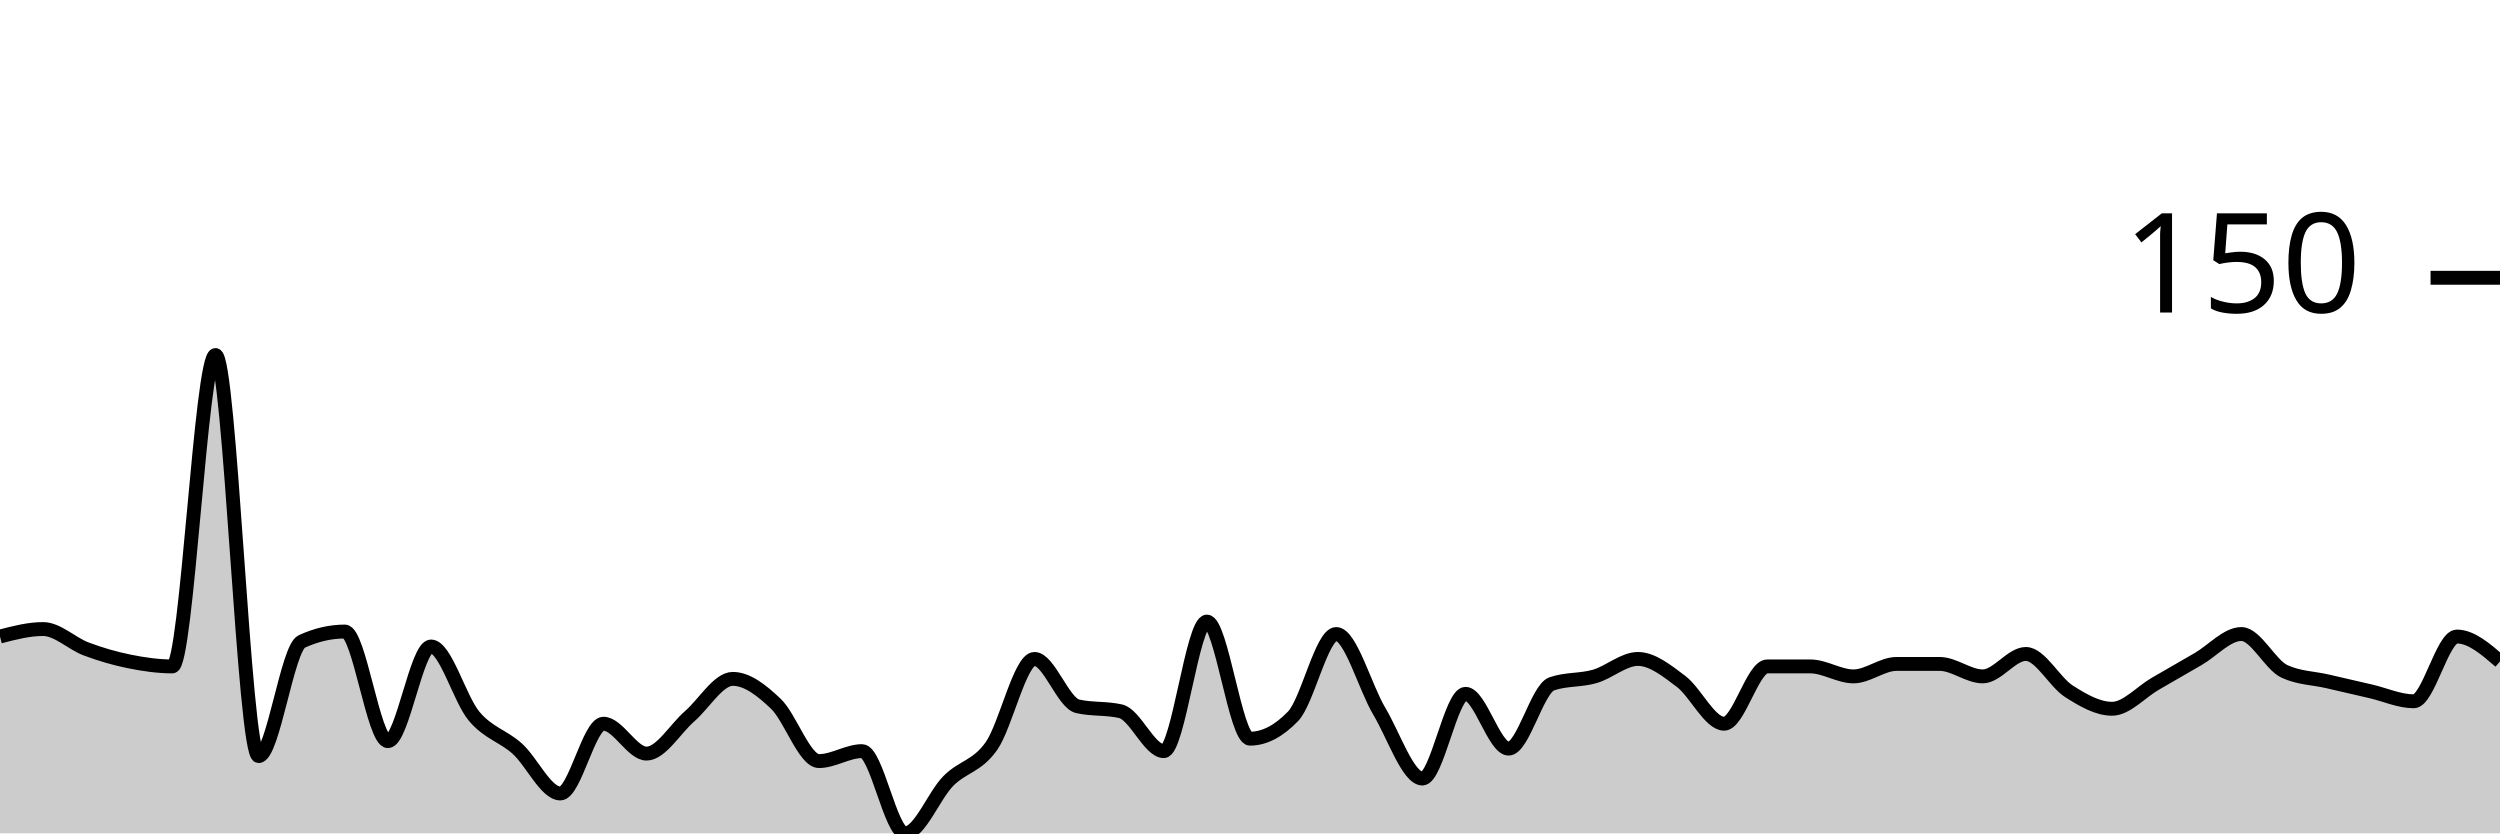
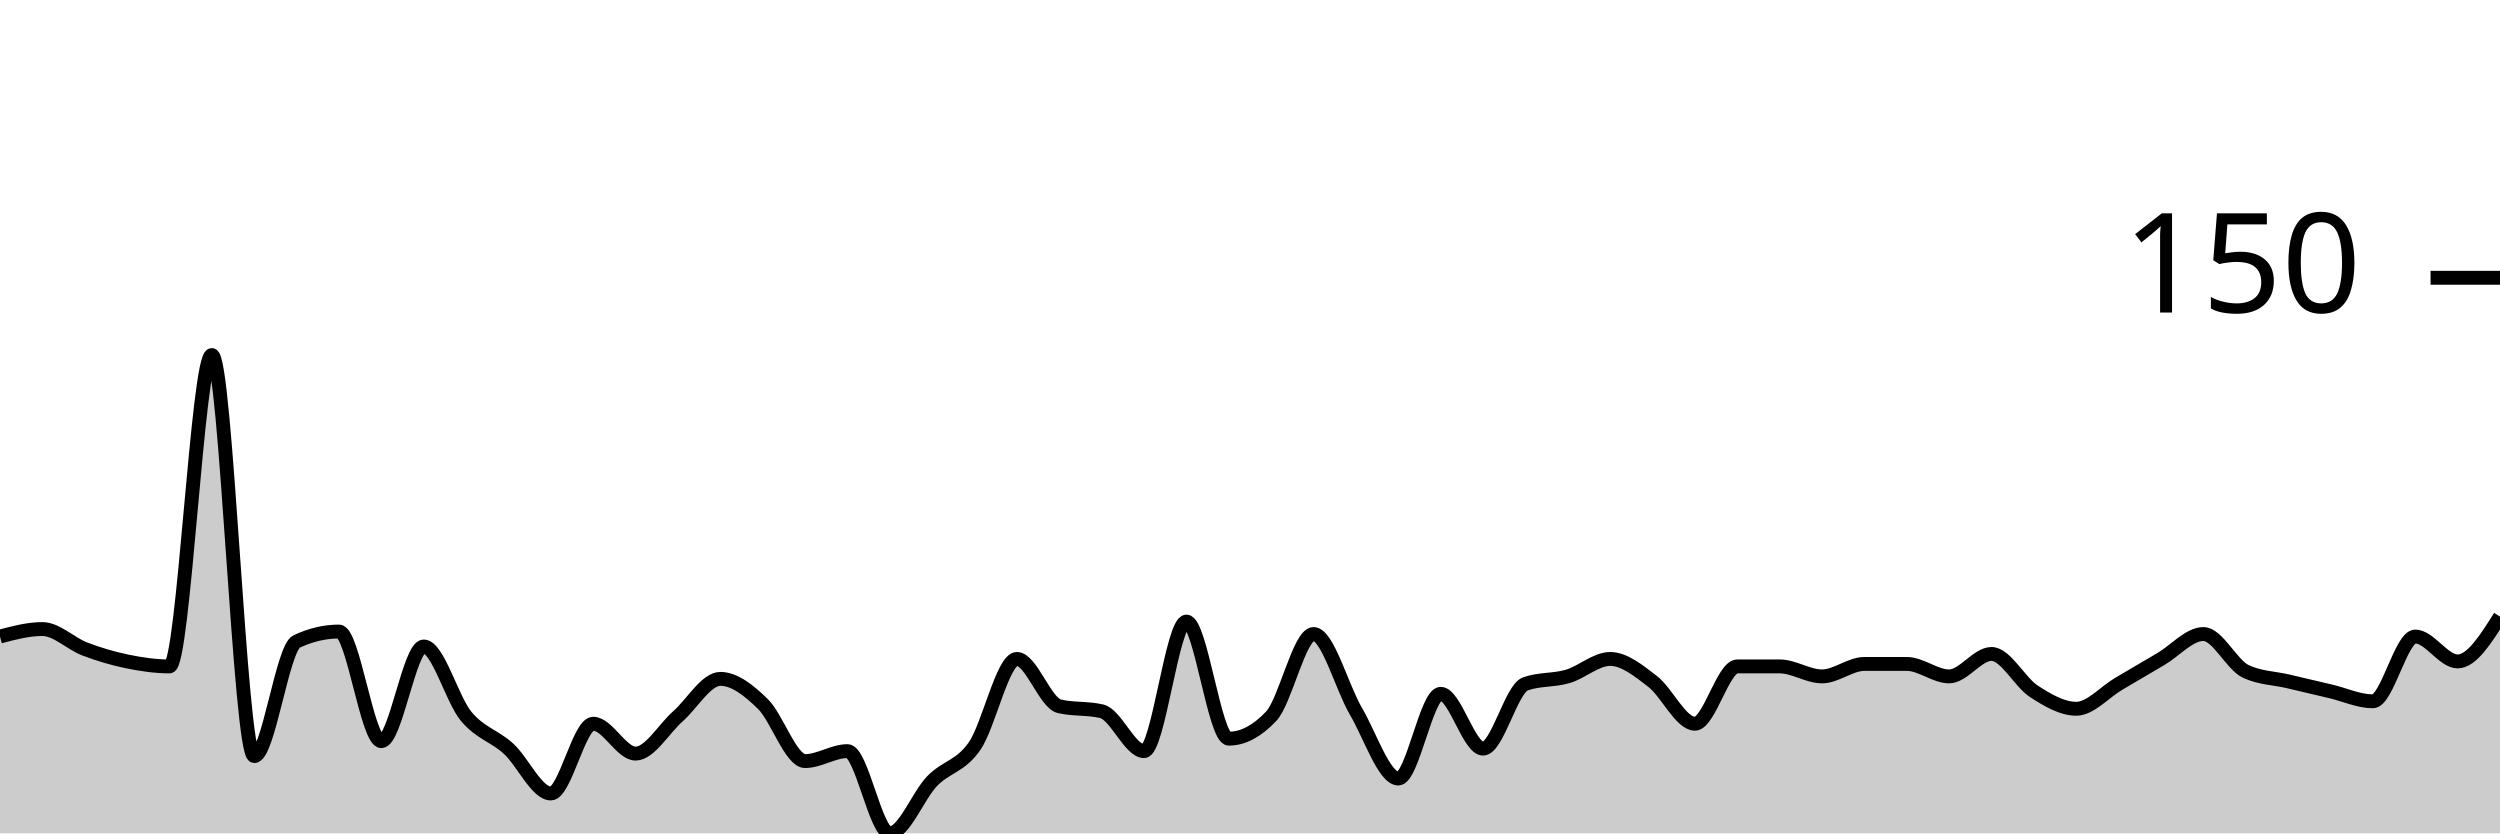
<svg xmlns="http://www.w3.org/2000/svg" viewBox="0 0 180 60">
  <g transform="translate(0,20)">
-     <path class="area" fill="rgba(0, 0, 0, 0.2)" d="M0,25.83C1.034,25.561,2.069,25.291,3.103,25.291C4.138,25.291,5.172,26.338,6.207,26.726C7.241,27.115,8.276,27.414,9.31,27.623C10.345,27.833,11.379,27.982,12.414,27.982C13.448,27.982,14.483,5.561,15.517,5.561C16.552,5.561,17.586,34.439,18.621,34.439C19.655,34.439,20.69,26.667,21.724,26.188C22.759,25.71,23.793,25.471,24.828,25.471C25.862,25.471,26.897,33.363,27.931,33.363C28.966,33.363,30,26.547,31.034,26.547C32.069,26.547,33.103,30.344,34.138,31.57C35.172,32.795,36.207,32.975,37.241,33.901C38.276,34.828,39.31,37.13,40.345,37.13C41.379,37.13,42.414,32.108,43.448,32.108C44.483,32.108,45.517,34.26,46.552,34.26C47.586,34.26,48.621,32.466,49.655,31.57C50.69,30.673,51.724,28.879,52.759,28.879C53.793,28.879,54.828,29.686,55.862,30.673C56.897,31.659,57.931,34.798,58.966,34.798C60,34.798,61.034,34.081,62.069,34.081C63.103,34.081,64.138,40,65.172,40C66.207,40,67.241,37.28,68.276,36.233C69.31,35.187,70.345,35.187,71.379,33.722C72.414,32.257,73.448,27.444,74.483,27.444C75.517,27.444,76.552,30.613,77.586,30.852C78.621,31.091,79.655,30.972,80.69,31.211C81.724,31.45,82.759,34.081,83.793,34.081C84.828,34.081,85.862,24.753,86.897,24.753C87.931,24.753,88.966,33.184,90,33.184C91.034,33.184,92.069,32.646,93.103,31.57C94.138,30.493,95.172,25.65,96.207,25.65C97.241,25.65,98.276,29.477,99.31,31.211C100.345,32.945,101.379,36.054,102.414,36.054C103.448,36.054,104.483,29.955,105.517,29.955C106.552,29.955,107.586,33.901,108.621,33.901C109.655,33.901,110.69,29.596,111.724,29.238C112.759,28.879,113.793,28.999,114.828,28.7C115.862,28.401,116.897,27.444,117.931,27.444C118.966,27.444,120,28.281,121.034,29.058C122.069,29.836,123.103,32.108,124.138,32.108C125.172,32.108,126.207,27.982,127.241,27.982C128.276,27.982,129.31,27.982,130.345,27.982C131.379,27.982,132.414,28.7,133.448,28.7C134.483,28.7,135.517,27.803,136.552,27.803C137.586,27.803,138.621,27.803,139.655,27.803C140.69,27.803,141.724,28.7,142.759,28.7C143.793,28.7,144.828,27.085,145.862,27.085C146.897,27.085,147.931,29.118,148.966,29.776C150,30.433,151.034,31.031,152.069,31.031C153.103,31.031,154.138,29.836,155.172,29.238C156.207,28.64,157.241,28.042,158.276,27.444C159.31,26.846,160.345,25.65,161.379,25.65C162.414,25.65,163.448,27.862,164.483,28.341C165.517,28.819,166.552,28.819,167.586,29.058C168.621,29.297,169.655,29.537,170.69,29.776C171.724,30.015,172.759,30.493,173.793,30.493C174.828,30.493,175.862,25.83,176.897,25.83C177.931,25.83,178.966,26.726,180,27.623L180,40C178.966,40,177.931,40,176.897,40C175.862,40,174.828,40,173.793,40C172.759,40,171.724,40,170.69,40C169.655,40,168.621,40,167.586,40C166.552,40,165.517,40,164.483,40C163.448,40,162.414,40,161.379,40C160.345,40,159.31,40,158.276,40C157.241,40,156.207,40,155.172,40C154.138,40,153.103,40,152.069,40C151.034,40,150,40,148.966,40C147.931,40,146.897,40,145.862,40C144.828,40,143.793,40,142.759,40C141.724,40,140.69,40,139.655,40C138.621,40,137.586,40,136.552,40C135.517,40,134.483,40,133.448,40C132.414,40,131.379,40,130.345,40C129.31,40,128.276,40,127.241,40C126.207,40,125.172,40,124.138,40C123.103,40,122.069,40,121.034,40C120,40,118.966,40,117.931,40C116.897,40,115.862,40,114.828,40C113.793,40,112.759,40,111.724,40C110.69,40,109.655,40,108.621,40C107.586,40,106.552,40,105.517,40C104.483,40,103.448,40,102.414,40C101.379,40,100.345,40,99.31,40C98.276,40,97.241,40,96.207,40C95.172,40,94.138,40,93.103,40C92.069,40,91.034,40,90,40C88.966,40,87.931,40,86.897,40C85.862,40,84.828,40,83.793,40C82.759,40,81.724,40,80.69,40C79.655,40,78.621,40,77.586,40C76.552,40,75.517,40,74.483,40C73.448,40,72.414,40,71.379,40C70.345,40,69.31,40,68.276,40C67.241,40,66.207,40,65.172,40C64.138,40,63.103,40,62.069,40C61.034,40,60,40,58.966,40C57.931,40,56.897,40,55.862,40C54.828,40,53.793,40,52.759,40C51.724,40,50.69,40,49.655,40C48.621,40,47.586,40,46.552,40C45.517,40,44.483,40,43.448,40C42.414,40,41.379,40,40.345,40C39.31,40,38.276,40,37.241,40C36.207,40,35.172,40,34.138,40C33.103,40,32.069,40,31.034,40C30,40,28.966,40,27.931,40C26.897,40,25.862,40,24.828,40C23.793,40,22.759,40,21.724,40C20.69,40,19.655,40,18.621,40C17.586,40,16.552,40,15.517,40C14.483,40,13.448,40,12.414,40C11.379,40,10.345,40,9.31,40C8.276,40,7.241,40,6.207,40C5.172,40,4.138,40,3.103,40C2.069,40,1.034,40,0,40Z" />
-     <path class="line" stroke="black" fill="none" d="M0,25.83C1.034,25.561,2.069,25.291,3.103,25.291C4.138,25.291,5.172,26.338,6.207,26.726C7.241,27.115,8.276,27.414,9.31,27.623C10.345,27.833,11.379,27.982,12.414,27.982C13.448,27.982,14.483,5.561,15.517,5.561C16.552,5.561,17.586,34.439,18.621,34.439C19.655,34.439,20.69,26.667,21.724,26.188C22.759,25.71,23.793,25.471,24.828,25.471C25.862,25.471,26.897,33.363,27.931,33.363C28.966,33.363,30,26.547,31.034,26.547C32.069,26.547,33.103,30.344,34.138,31.57C35.172,32.795,36.207,32.975,37.241,33.901C38.276,34.828,39.31,37.13,40.345,37.13C41.379,37.13,42.414,32.108,43.448,32.108C44.483,32.108,45.517,34.26,46.552,34.26C47.586,34.26,48.621,32.466,49.655,31.57C50.69,30.673,51.724,28.879,52.759,28.879C53.793,28.879,54.828,29.686,55.862,30.673C56.897,31.659,57.931,34.798,58.966,34.798C60,34.798,61.034,34.081,62.069,34.081C63.103,34.081,64.138,40,65.172,40C66.207,40,67.241,37.28,68.276,36.233C69.31,35.187,70.345,35.187,71.379,33.722C72.414,32.257,73.448,27.444,74.483,27.444C75.517,27.444,76.552,30.613,77.586,30.852C78.621,31.091,79.655,30.972,80.69,31.211C81.724,31.45,82.759,34.081,83.793,34.081C84.828,34.081,85.862,24.753,86.897,24.753C87.931,24.753,88.966,33.184,90,33.184C91.034,33.184,92.069,32.646,93.103,31.57C94.138,30.493,95.172,25.65,96.207,25.65C97.241,25.65,98.276,29.477,99.31,31.211C100.345,32.945,101.379,36.054,102.414,36.054C103.448,36.054,104.483,29.955,105.517,29.955C106.552,29.955,107.586,33.901,108.621,33.901C109.655,33.901,110.69,29.596,111.724,29.238C112.759,28.879,113.793,28.999,114.828,28.7C115.862,28.401,116.897,27.444,117.931,27.444C118.966,27.444,120,28.281,121.034,29.058C122.069,29.836,123.103,32.108,124.138,32.108C125.172,32.108,126.207,27.982,127.241,27.982C128.276,27.982,129.31,27.982,130.345,27.982C131.379,27.982,132.414,28.7,133.448,28.7C134.483,28.7,135.517,27.803,136.552,27.803C137.586,27.803,138.621,27.803,139.655,27.803C140.69,27.803,141.724,28.7,142.759,28.7C143.793,28.7,144.828,27.085,145.862,27.085C146.897,27.085,147.931,29.118,148.966,29.776C150,30.433,151.034,31.031,152.069,31.031C153.103,31.031,154.138,29.836,155.172,29.238C156.207,28.64,157.241,28.042,158.276,27.444C159.31,26.846,160.345,25.65,161.379,25.65C162.414,25.65,163.448,27.862,164.483,28.341C165.517,28.819,166.552,28.819,167.586,29.058C168.621,29.297,169.655,29.537,170.69,29.776C171.724,30.015,172.759,30.493,173.793,30.493C174.828,30.493,175.862,25.83,176.897,25.83C177.931,25.83,178.966,26.726,180,27.623" />
+     <path class="area" fill="rgba(0, 0, 0, 0.2)" d="M0,25.83C1.017,25.561,2.034,25.291,3.051,25.291C4.068,25.291,5.085,26.338,6.102,26.726C7.119,27.115,8.136,27.414,9.153,27.623C10.169,27.833,11.186,27.982,12.203,27.982C13.22,27.982,14.237,5.561,15.254,5.561C16.271,5.561,17.288,34.439,18.305,34.439C19.322,34.439,20.339,26.667,21.356,26.188C22.373,25.71,23.39,25.471,24.407,25.471C25.424,25.471,26.441,33.363,27.458,33.363C28.475,33.363,29.492,26.547,30.508,26.547C31.525,26.547,32.542,30.344,33.559,31.57C34.576,32.795,35.593,32.975,36.61,33.901C37.627,34.828,38.644,37.13,39.661,37.13C40.678,37.13,41.695,32.108,42.712,32.108C43.729,32.108,44.746,34.26,45.763,34.26C46.78,34.26,47.797,32.466,48.814,31.57C49.831,30.673,50.847,28.879,51.864,28.879C52.881,28.879,53.898,29.686,54.915,30.673C55.932,31.659,56.949,34.798,57.966,34.798C58.983,34.798,60,34.081,61.017,34.081C62.034,34.081,63.051,40,64.068,40C65.085,40,66.102,37.28,67.119,36.233C68.136,35.187,69.153,35.187,70.169,33.722C71.186,32.257,72.203,27.444,73.22,27.444C74.237,27.444,75.254,30.613,76.271,30.852C77.288,31.091,78.305,30.972,79.322,31.211C80.339,31.45,81.356,34.081,82.373,34.081C83.39,34.081,84.407,24.753,85.424,24.753C86.441,24.753,87.458,33.184,88.475,33.184C89.492,33.184,90.508,32.646,91.525,31.57C92.542,30.493,93.559,25.65,94.576,25.65C95.593,25.65,96.61,29.477,97.627,31.211C98.644,32.945,99.661,36.054,100.678,36.054C101.695,36.054,102.712,29.955,103.729,29.955C104.746,29.955,105.763,33.901,106.78,33.901C107.797,33.901,108.814,29.596,109.831,29.238C110.847,28.879,111.864,28.999,112.881,28.7C113.898,28.401,114.915,27.444,115.932,27.444C116.949,27.444,117.966,28.281,118.983,29.058C120,29.836,121.017,32.108,122.034,32.108C123.051,32.108,124.068,27.982,125.085,27.982C126.102,27.982,127.119,27.982,128.136,27.982C129.153,27.982,130.169,28.7,131.186,28.7C132.203,28.7,133.22,27.803,134.237,27.803C135.254,27.803,136.271,27.803,137.288,27.803C138.305,27.803,139.322,28.7,140.339,28.7C141.356,28.7,142.373,27.085,143.39,27.085C144.407,27.085,145.424,29.118,146.441,29.776C147.458,30.433,148.475,31.031,149.492,31.031C150.508,31.031,151.525,29.836,152.542,29.238C153.559,28.64,154.576,28.042,155.593,27.444C156.61,26.846,157.627,25.65,158.644,25.65C159.661,25.65,160.678,27.862,161.695,28.341C162.712,28.819,163.729,28.819,164.746,29.058C165.763,29.297,166.78,29.537,167.797,29.776C168.814,30.015,169.831,30.493,170.847,30.493C171.864,30.493,172.881,25.83,173.898,25.83C174.915,25.83,175.932,27.623,176.949,27.623C177.966,27.623,178.983,26.009,180,24.395L180,40C178.983,40,177.966,40,176.949,40C175.932,40,174.915,40,173.898,40C172.881,40,171.864,40,170.847,40C169.831,40,168.814,40,167.797,40C166.78,40,165.763,40,164.746,40C163.729,40,162.712,40,161.695,40C160.678,40,159.661,40,158.644,40C157.627,40,156.61,40,155.593,40C154.576,40,153.559,40,152.542,40C151.525,40,150.508,40,149.492,40C148.475,40,147.458,40,146.441,40C145.424,40,144.407,40,143.39,40C142.373,40,141.356,40,140.339,40C139.322,40,138.305,40,137.288,40C136.271,40,135.254,40,134.237,40C133.22,40,132.203,40,131.186,40C130.169,40,129.153,40,128.136,40C127.119,40,126.102,40,125.085,40C124.068,40,123.051,40,122.034,40C121.017,40,120,40,118.983,40C117.966,40,116.949,40,115.932,40C114.915,40,113.898,40,112.881,40C111.864,40,110.847,40,109.831,40C108.814,40,107.797,40,106.78,40C105.763,40,104.746,40,103.729,40C102.712,40,101.695,40,100.678,40C99.661,40,98.644,40,97.627,40C96.61,40,95.593,40,94.576,40C93.559,40,92.542,40,91.525,40C90.508,40,89.492,40,88.475,40C87.458,40,86.441,40,85.424,40C84.407,40,83.39,40,82.373,40C81.356,40,80.339,40,79.322,40C78.305,40,77.288,40,76.271,40C75.254,40,74.237,40,73.22,40C72.203,40,71.186,40,70.169,40C69.153,40,68.136,40,67.119,40C66.102,40,65.085,40,64.068,40C63.051,40,62.034,40,61.017,40C60,40,58.983,40,57.966,40C56.949,40,55.932,40,54.915,40C53.898,40,52.881,40,51.864,40C50.847,40,49.831,40,48.814,40C47.797,40,46.78,40,45.763,40C44.746,40,43.729,40,42.712,40C41.695,40,40.678,40,39.661,40C38.644,40,37.627,40,36.61,40C35.593,40,34.576,40,33.559,40C32.542,40,31.525,40,30.508,40C29.492,40,28.475,40,27.458,40C26.441,40,25.424,40,24.407,40C23.39,40,22.373,40,21.356,40C20.339,40,19.322,40,18.305,40C17.288,40,16.271,40,15.254,40C14.237,40,13.22,40,12.203,40C11.186,40,10.169,40,9.153,40C8.136,40,7.119,40,6.102,40C5.085,40,4.068,40,3.051,40C2.034,40,1.017,40,0,40Z" />
+     <path class="line" stroke="black" fill="none" d="M0,25.83C1.017,25.561,2.034,25.291,3.051,25.291C4.068,25.291,5.085,26.338,6.102,26.726C7.119,27.115,8.136,27.414,9.153,27.623C10.169,27.833,11.186,27.982,12.203,27.982C13.22,27.982,14.237,5.561,15.254,5.561C16.271,5.561,17.288,34.439,18.305,34.439C19.322,34.439,20.339,26.667,21.356,26.188C22.373,25.71,23.39,25.471,24.407,25.471C25.424,25.471,26.441,33.363,27.458,33.363C28.475,33.363,29.492,26.547,30.508,26.547C31.525,26.547,32.542,30.344,33.559,31.57C34.576,32.795,35.593,32.975,36.61,33.901C37.627,34.828,38.644,37.13,39.661,37.13C40.678,37.13,41.695,32.108,42.712,32.108C43.729,32.108,44.746,34.26,45.763,34.26C46.78,34.26,47.797,32.466,48.814,31.57C49.831,30.673,50.847,28.879,51.864,28.879C52.881,28.879,53.898,29.686,54.915,30.673C55.932,31.659,56.949,34.798,57.966,34.798C58.983,34.798,60,34.081,61.017,34.081C62.034,34.081,63.051,40,64.068,40C65.085,40,66.102,37.28,67.119,36.233C68.136,35.187,69.153,35.187,70.169,33.722C71.186,32.257,72.203,27.444,73.22,27.444C74.237,27.444,75.254,30.613,76.271,30.852C77.288,31.091,78.305,30.972,79.322,31.211C80.339,31.45,81.356,34.081,82.373,34.081C83.39,34.081,84.407,24.753,85.424,24.753C86.441,24.753,87.458,33.184,88.475,33.184C89.492,33.184,90.508,32.646,91.525,31.57C92.542,30.493,93.559,25.65,94.576,25.65C95.593,25.65,96.61,29.477,97.627,31.211C98.644,32.945,99.661,36.054,100.678,36.054C101.695,36.054,102.712,29.955,103.729,29.955C104.746,29.955,105.763,33.901,106.78,33.901C107.797,33.901,108.814,29.596,109.831,29.238C110.847,28.879,111.864,28.999,112.881,28.7C113.898,28.401,114.915,27.444,115.932,27.444C116.949,27.444,117.966,28.281,118.983,29.058C120,29.836,121.017,32.108,122.034,32.108C123.051,32.108,124.068,27.982,125.085,27.982C126.102,27.982,127.119,27.982,128.136,27.982C129.153,27.982,130.169,28.7,131.186,28.7C132.203,28.7,133.22,27.803,134.237,27.803C135.254,27.803,136.271,27.803,137.288,27.803C138.305,27.803,139.322,28.7,140.339,28.7C141.356,28.7,142.373,27.085,143.39,27.085C144.407,27.085,145.424,29.118,146.441,29.776C147.458,30.433,148.475,31.031,149.492,31.031C150.508,31.031,151.525,29.836,152.542,29.238C153.559,28.64,154.576,28.042,155.593,27.444C156.61,26.846,157.627,25.65,158.644,25.65C159.661,25.65,160.678,27.862,161.695,28.341C162.712,28.819,163.729,28.819,164.746,29.058C165.763,29.297,166.78,29.537,167.797,29.776C168.814,30.015,169.831,30.493,170.847,30.493C171.864,30.493,172.881,25.83,173.898,25.83C174.915,25.83,175.932,27.623,176.949,27.623C177.966,27.623,178.983,26.009,180,24.395" />
    <path class="axis-ceiling" stroke-width="1" stroke="black" fill="none" d="M175,0L180,0" />
    <text class="axis-ceiling-label" font-family="sans-serif" text-anchor="end" font-size="10px" x="170" y="2.5">150</text>
  </g>
</svg>
